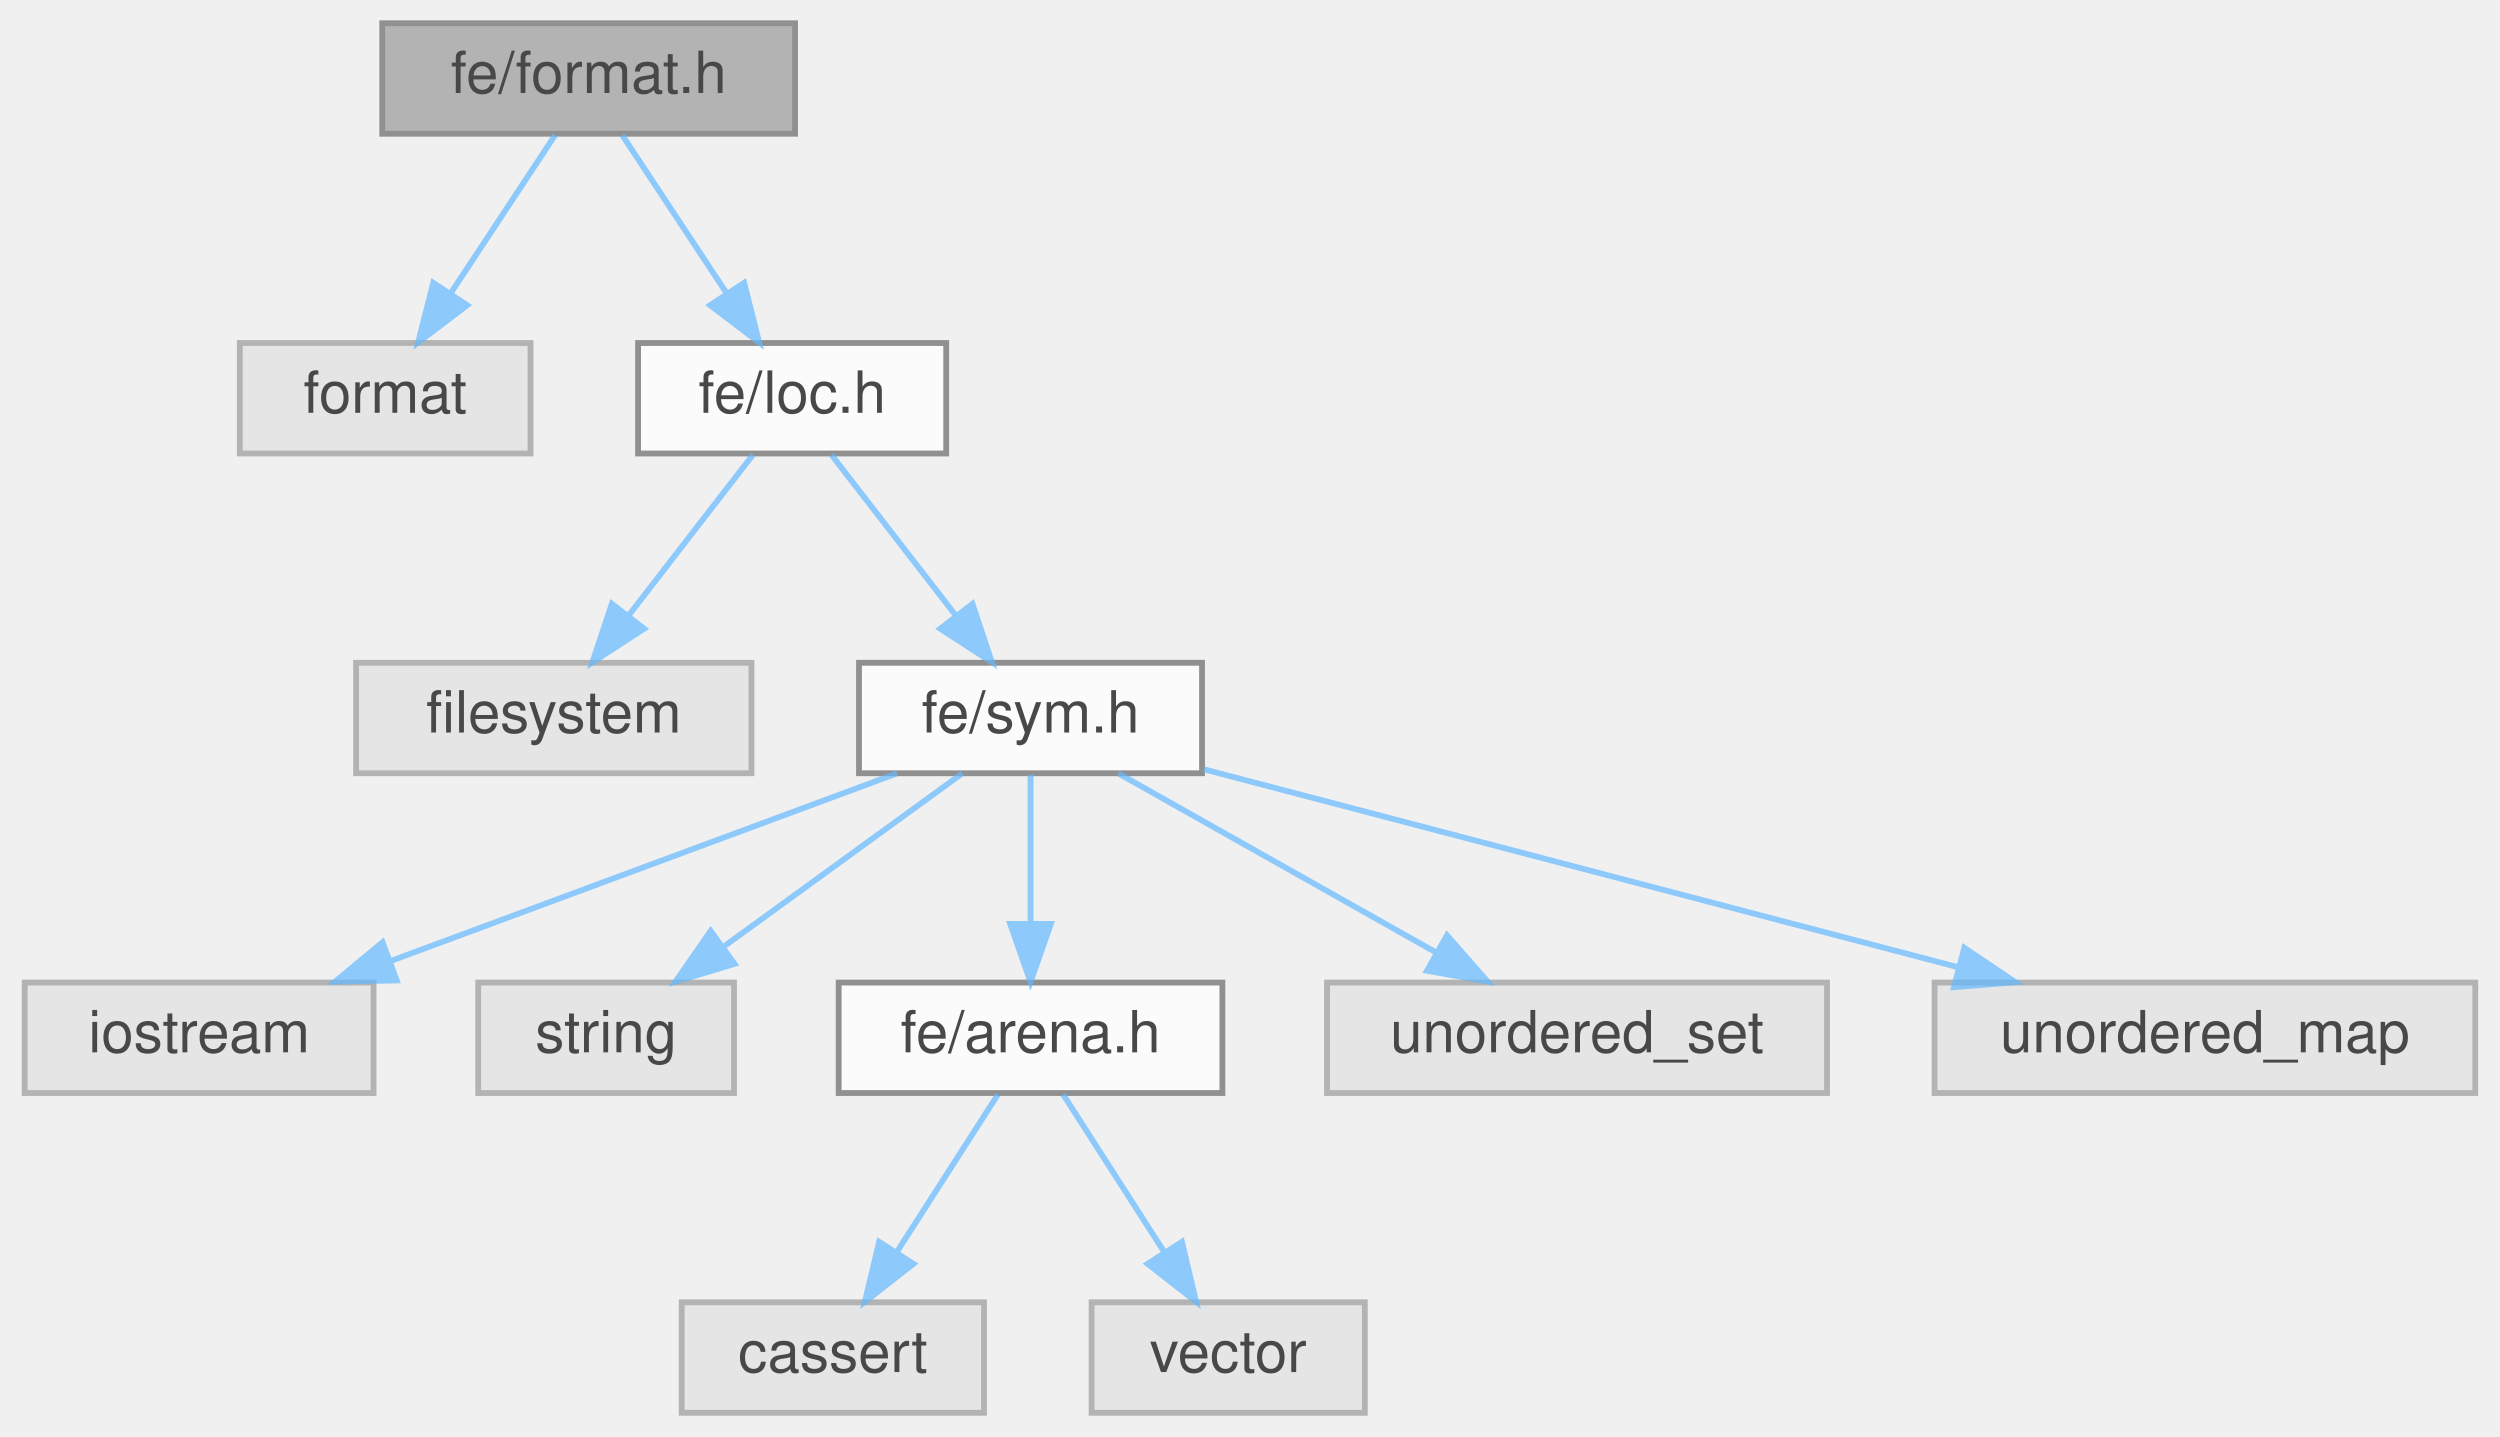
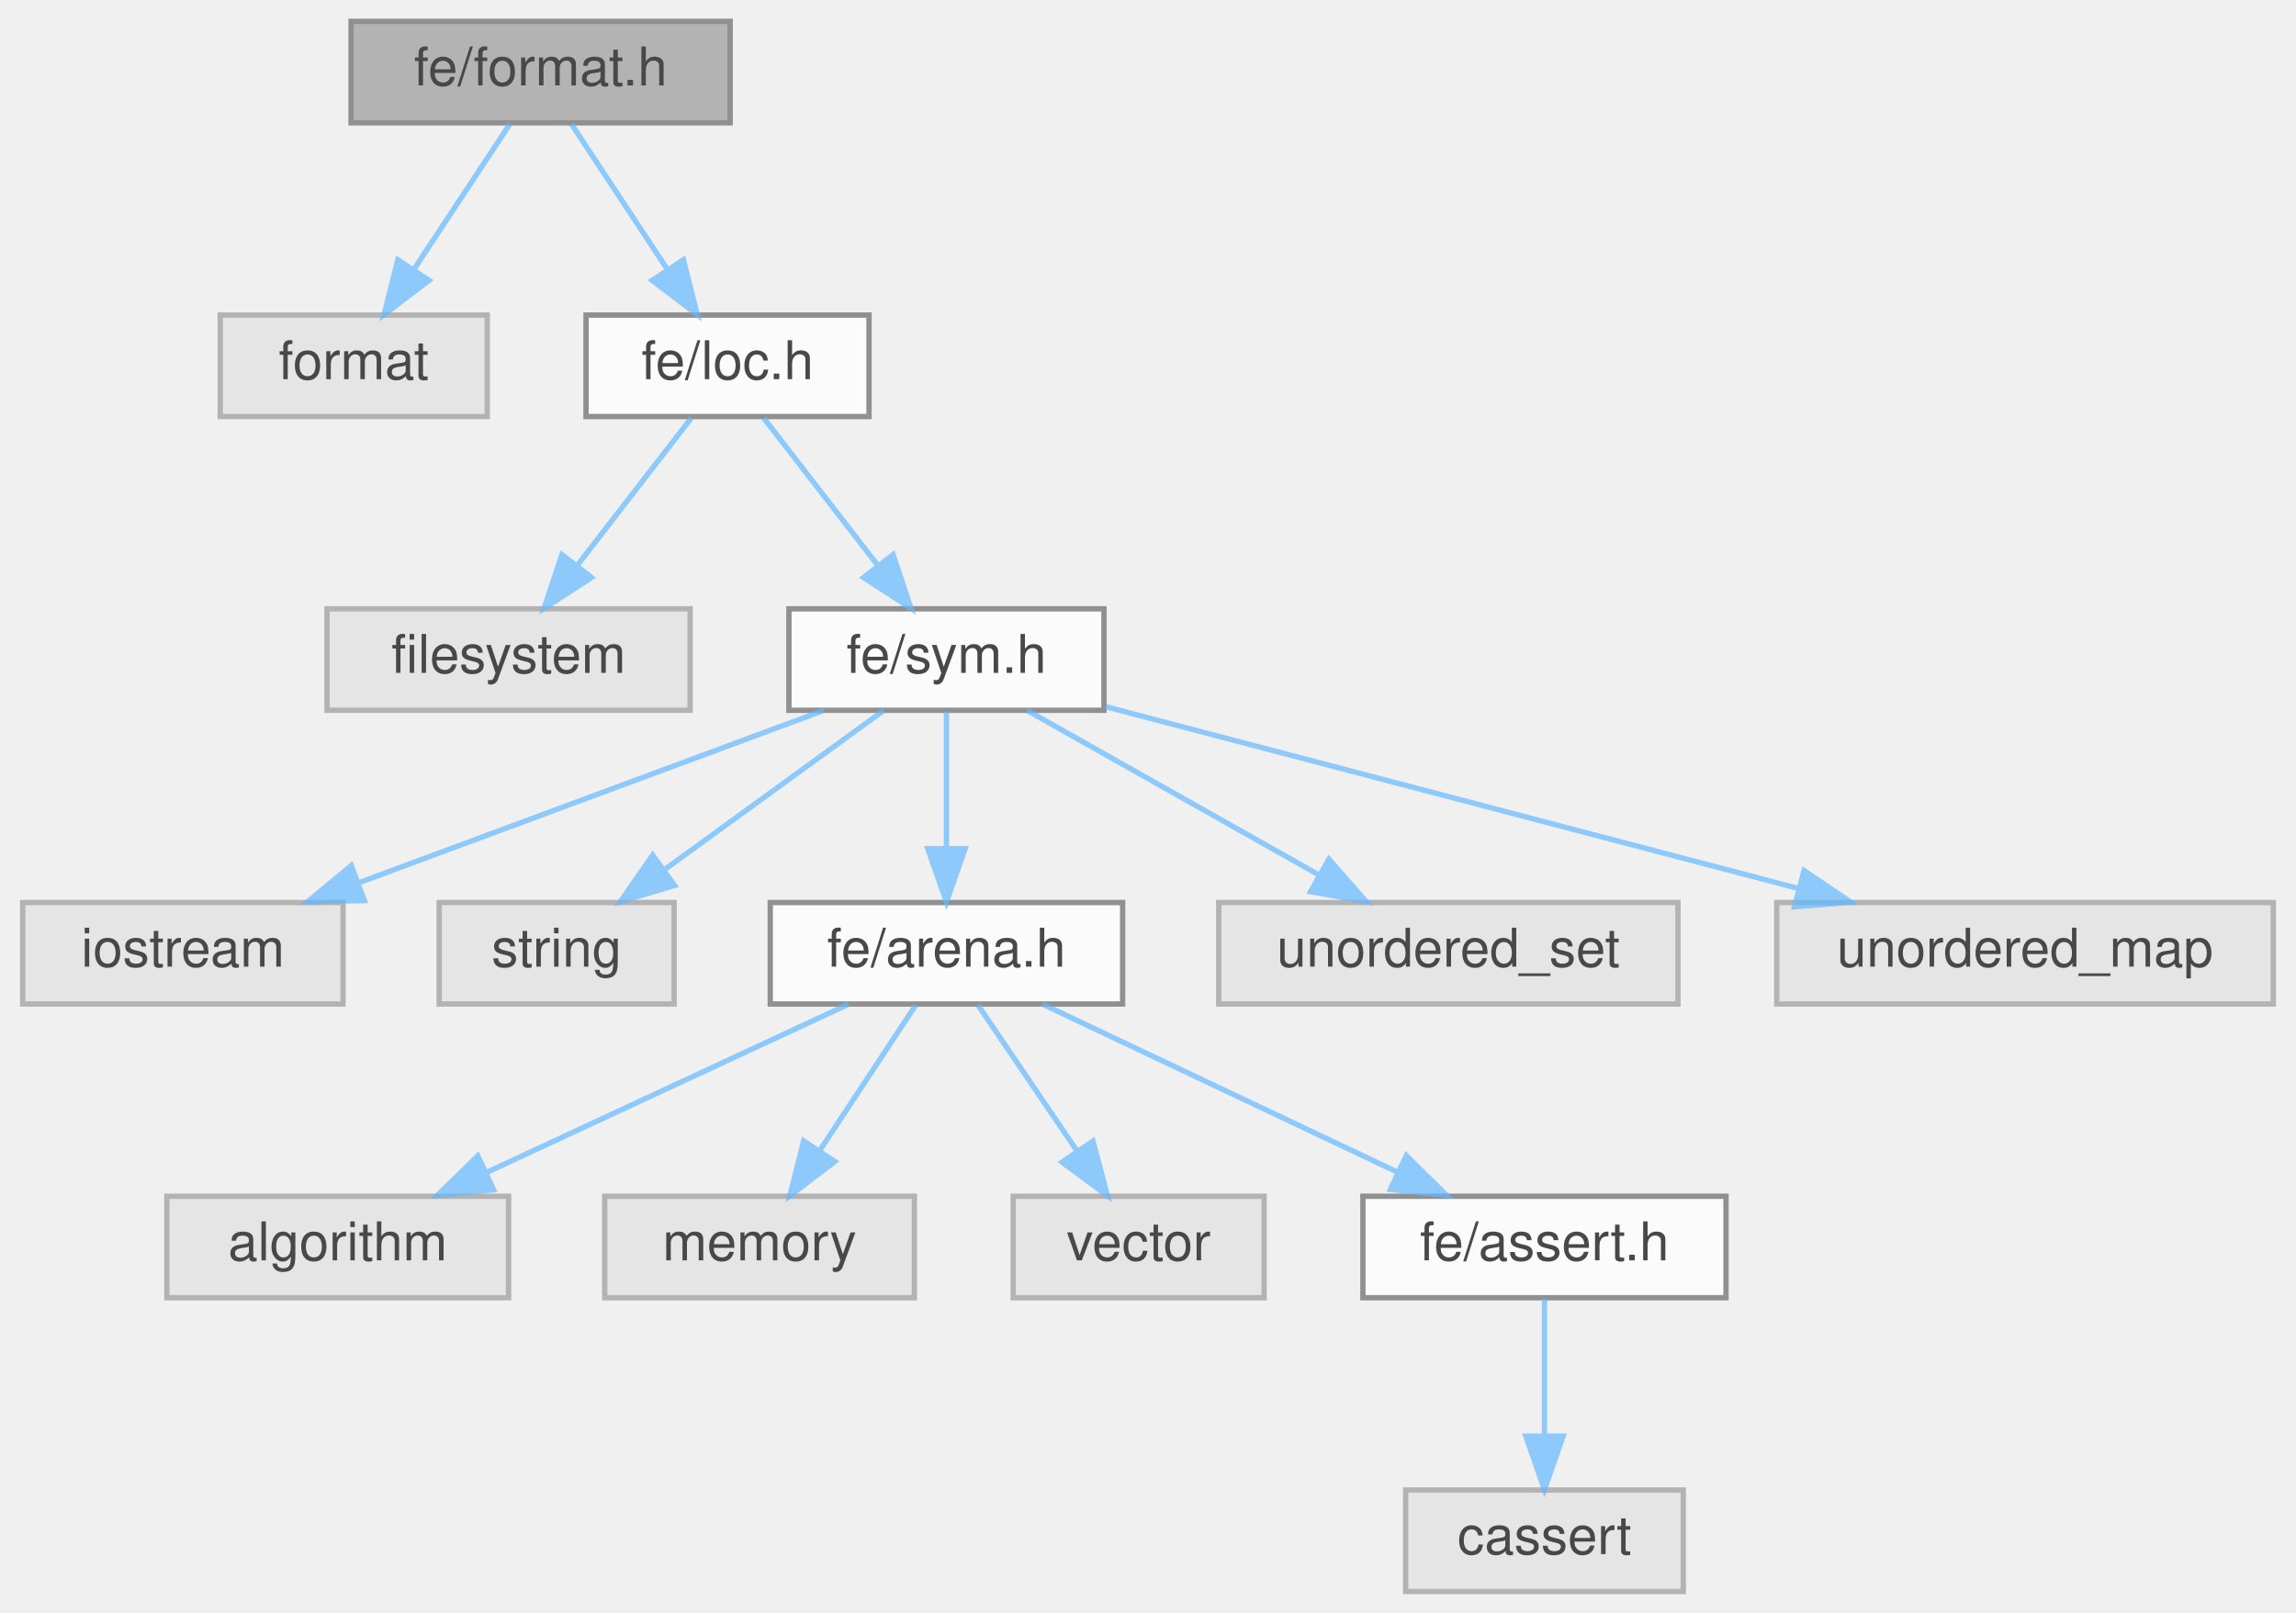
- <svg xmlns="http://www.w3.org/2000/svg" xmlns:xlink="http://www.w3.org/1999/xlink" width="430pt" height="247pt" viewBox="0.00 0.00 429.50 247.00">
+ <svg xmlns="http://www.w3.org/2000/svg" xmlns:xlink="http://www.w3.org/1999/xlink" width="430pt" height="302pt" viewBox="0.00 0.00 429.50 302.00">
  <svg id="main" version="1.1" xml:space="preserve">
    <style type="text/css">
.node, .edge {opacity: 0.7;}
.node.selected, .edge.selected {opacity: 1;}
.edge:hover path { stroke: red; }
.edge:hover polygon { stroke: red; fill: red; }
</style>
    <svg id="graph" class="graph">
-       <g id="graph0" class="graph" transform="scale(1 1) rotate(0) translate(4 243)">
+       <g id="graph0" class="graph" transform="scale(1 1) rotate(0) translate(4 298)">
        <g id="Node000001" class="node">
          <g id="a_Node000001">
            <a xlink:title=" ">
-               <polygon fill="#999999" stroke="#666666" points="132.5,-239 61.5,-239 61.5,-220 132.5,-220 132.5,-239" />
-               <text text-anchor="middle" x="97" y="-227" font-family="Helvetica,sans-Serif" font-size="10.00">fe/format.h</text>
+               <polygon fill="#999999" stroke="#666666" points="132.5,-294 61.5,-294 61.5,-275 132.5,-275 132.5,-294" />
+               <text text-anchor="middle" x="97" y="-282" font-family="Helvetica,sans-Serif" font-size="10.00">fe/format.h</text>
            </a>
          </g>
        </g>
        <g id="Node000002" class="node">
          <g id="a_Node000002">
            <a xlink:title=" ">
-               <polygon fill="#e0e0e0" stroke="#999999" points="87,-184 37,-184 37,-165 87,-165 87,-184" />
-               <text text-anchor="middle" x="62" y="-172" font-family="Helvetica,sans-Serif" font-size="10.00">format</text>
+               <polygon fill="#e0e0e0" stroke="#999999" points="87,-239 37,-239 37,-220 87,-220 87,-239" />
+               <text text-anchor="middle" x="62" y="-227" font-family="Helvetica,sans-Serif" font-size="10.00">format</text>
            </a>
          </g>
        </g>
        <g id="edge1_Node000001_Node000002" class="edge">
          <g id="a_edge1_Node000001_Node000002">
            <a xlink:title=" ">
-               <path fill="none" stroke="#63b8ff" d="M91.22,-219.75C86.38,-212.42 79.32,-201.73 73.36,-192.7" />
-               <polygon fill="#63b8ff" stroke="#63b8ff" points="76.1,-190.5 67.67,-184.09 70.26,-194.36 76.1,-190.5" />
+               <path fill="none" stroke="#63b8ff" d="M91.22,-274.75C86.38,-267.42 79.32,-256.73 73.36,-247.7" />
+               <polygon fill="#63b8ff" stroke="#63b8ff" points="76.1,-245.5 67.67,-239.09 70.26,-249.36 76.1,-245.5" />
            </a>
          </g>
        </g>
        <g id="Node000003" class="node">
          <g id="a_Node000003">
            <a xlink:href="loc_8h.html" target="_top" xlink:title=" ">
-               <polygon fill="white" stroke="#666666" points="158.5,-184 105.5,-184 105.5,-165 158.5,-165 158.5,-184" />
-               <text text-anchor="middle" x="132" y="-172" font-family="Helvetica,sans-Serif" font-size="10.00">fe/loc.h</text>
+               <polygon fill="white" stroke="#666666" points="158.5,-239 105.5,-239 105.5,-220 158.5,-220 158.5,-239" />
+               <text text-anchor="middle" x="132" y="-227" font-family="Helvetica,sans-Serif" font-size="10.00">fe/loc.h</text>
            </a>
          </g>
        </g>
        <g id="edge2_Node000001_Node000003" class="edge">
          <g id="a_edge2_Node000001_Node000003">
            <a xlink:title=" ">
-               <path fill="none" stroke="#63b8ff" d="M102.78,-219.75C107.62,-212.42 114.68,-201.73 120.64,-192.7" />
-               <polygon fill="#63b8ff" stroke="#63b8ff" points="123.74,-194.36 126.33,-184.09 117.9,-190.5 123.74,-194.36" />
+               <path fill="none" stroke="#63b8ff" d="M102.78,-274.75C107.62,-267.42 114.68,-256.73 120.64,-247.7" />
+               <polygon fill="#63b8ff" stroke="#63b8ff" points="123.74,-249.36 126.33,-239.09 117.9,-245.5 123.74,-249.36" />
            </a>
          </g>
        </g>
        <g id="Node000004" class="node">
          <g id="a_Node000004">
            <a xlink:title=" ">
-               <polygon fill="#e0e0e0" stroke="#999999" points="125,-129 57,-129 57,-110 125,-110 125,-129" />
-               <text text-anchor="middle" x="91" y="-117" font-family="Helvetica,sans-Serif" font-size="10.00">filesystem</text>
+               <polygon fill="#e0e0e0" stroke="#999999" points="125,-184 57,-184 57,-165 125,-165 125,-184" />
+               <text text-anchor="middle" x="91" y="-172" font-family="Helvetica,sans-Serif" font-size="10.00">filesystem</text>
            </a>
          </g>
        </g>
        <g id="edge3_Node000003_Node000004" class="edge">
          <g id="a_edge3_Node000003_Node000004">
            <a xlink:title=" ">
-               <path fill="none" stroke="#63b8ff" d="M125.23,-164.75C119.44,-157.26 110.94,-146.28 103.86,-137.13" />
-               <polygon fill="#63b8ff" stroke="#63b8ff" points="106.53,-134.86 97.64,-129.09 100.99,-139.14 106.53,-134.86" />
+               <path fill="none" stroke="#63b8ff" d="M125.23,-219.75C119.44,-212.26 110.94,-201.28 103.86,-192.13" />
+               <polygon fill="#63b8ff" stroke="#63b8ff" points="106.53,-189.86 97.64,-184.09 100.99,-194.14 106.53,-189.86" />
            </a>
          </g>
        </g>
        <g id="Node000005" class="node">
          <g id="a_Node000005">
            <a xlink:href="sym_8h.html" target="_top" xlink:title=" ">
-               <polygon fill="white" stroke="#666666" points="202.5,-129 143.5,-129 143.5,-110 202.5,-110 202.5,-129" />
-               <text text-anchor="middle" x="173" y="-117" font-family="Helvetica,sans-Serif" font-size="10.00">fe/sym.h</text>
+               <polygon fill="white" stroke="#666666" points="202.5,-184 143.5,-184 143.5,-165 202.5,-165 202.5,-184" />
+               <text text-anchor="middle" x="173" y="-172" font-family="Helvetica,sans-Serif" font-size="10.00">fe/sym.h</text>
            </a>
          </g>
        </g>
        <g id="edge4_Node000003_Node000005" class="edge">
          <g id="a_edge4_Node000003_Node000005">
            <a xlink:title=" ">
-               <path fill="none" stroke="#63b8ff" d="M138.77,-164.75C144.56,-157.26 153.06,-146.28 160.14,-137.13" />
-               <polygon fill="#63b8ff" stroke="#63b8ff" points="163.01,-139.14 166.36,-129.09 157.47,-134.86 163.01,-139.14" />
+               <path fill="none" stroke="#63b8ff" d="M138.77,-219.75C144.56,-212.26 153.06,-201.28 160.14,-192.13" />
+               <polygon fill="#63b8ff" stroke="#63b8ff" points="163.01,-194.14 166.36,-184.09 157.47,-189.86 163.01,-194.14" />
            </a>
          </g>
        </g>
        <g id="Node000006" class="node">
          <g id="a_Node000006">
            <a xlink:title=" ">
-               <polygon fill="#e0e0e0" stroke="#999999" points="60,-74 0,-74 0,-55 60,-55 60,-74" />
-               <text text-anchor="middle" x="30" y="-62" font-family="Helvetica,sans-Serif" font-size="10.00">iostream</text>
+               <polygon fill="#e0e0e0" stroke="#999999" points="60,-129 0,-129 0,-110 60,-110 60,-129" />
+               <text text-anchor="middle" x="30" y="-117" font-family="Helvetica,sans-Serif" font-size="10.00">iostream</text>
            </a>
          </g>
        </g>
        <g id="edge5_Node000005_Node000006" class="edge">
          <g id="a_edge5_Node000005_Node000006">
            <a xlink:title=" ">
-               <path fill="none" stroke="#63b8ff" d="M150.02,-109.98C126.5,-101.27 89.71,-87.63 63.06,-77.75" />
-               <polygon fill="#63b8ff" stroke="#63b8ff" points="63.99,-74.36 53.39,-74.17 61.55,-80.93 63.99,-74.36" />
+               <path fill="none" stroke="#63b8ff" d="M150.02,-164.98C126.5,-156.27 89.71,-142.63 63.06,-132.75" />
+               <polygon fill="#63b8ff" stroke="#63b8ff" points="63.99,-129.36 53.39,-129.17 61.55,-135.93 63.99,-129.36" />
            </a>
          </g>
        </g>
        <g id="Node000007" class="node">
          <g id="a_Node000007">
            <a xlink:title=" ">
-               <polygon fill="#e0e0e0" stroke="#999999" points="122,-74 78,-74 78,-55 122,-55 122,-74" />
-               <text text-anchor="middle" x="100" y="-62" font-family="Helvetica,sans-Serif" font-size="10.00">string</text>
+               <polygon fill="#e0e0e0" stroke="#999999" points="122,-129 78,-129 78,-110 122,-110 122,-129" />
+               <text text-anchor="middle" x="100" y="-117" font-family="Helvetica,sans-Serif" font-size="10.00">string</text>
            </a>
          </g>
        </g>
        <g id="edge6_Node000005_Node000007" class="edge">
          <g id="a_edge6_Node000005_Node000007">
            <a xlink:title=" ">
-               <path fill="none" stroke="#63b8ff" d="M161.27,-109.98C150.27,-102 133.58,-89.88 120.4,-80.31" />
-               <polygon fill="#63b8ff" stroke="#63b8ff" points="122.09,-77.21 111.94,-74.17 117.98,-82.88 122.09,-77.21" />
+               <path fill="none" stroke="#63b8ff" d="M161.27,-164.98C150.27,-157 133.58,-144.88 120.4,-135.31" />
+               <polygon fill="#63b8ff" stroke="#63b8ff" points="122.09,-132.21 111.94,-129.17 117.98,-137.88 122.09,-132.21" />
            </a>
          </g>
        </g>
        <g id="Node000008" class="node">
          <g id="a_Node000008">
            <a xlink:href="arena_8h.html" target="_top" xlink:title=" ">
-               <polygon fill="white" stroke="#666666" points="206,-74 140,-74 140,-55 206,-55 206,-74" />
-               <text text-anchor="middle" x="173" y="-62" font-family="Helvetica,sans-Serif" font-size="10.00">fe/arena.h</text>
+               <polygon fill="white" stroke="#666666" points="206,-129 140,-129 140,-110 206,-110 206,-129" />
+               <text text-anchor="middle" x="173" y="-117" font-family="Helvetica,sans-Serif" font-size="10.00">fe/arena.h</text>
            </a>
          </g>
        </g>
        <g id="edge7_Node000005_Node000008" class="edge">
          <g id="a_edge7_Node000005_Node000008">
            <a xlink:title=" ">
-               <path fill="none" stroke="#63b8ff" d="M173,-109.75C173,-102.8 173,-92.85 173,-84.13" />
-               <polygon fill="#63b8ff" stroke="#63b8ff" points="176.5,-84.09 173,-74.09 169.5,-84.09 176.5,-84.09" />
+               <path fill="none" stroke="#63b8ff" d="M173,-164.75C173,-157.8 173,-147.85 173,-139.13" />
+               <polygon fill="#63b8ff" stroke="#63b8ff" points="176.5,-139.09 173,-129.09 169.5,-139.09 176.5,-139.09" />
+             </a>
+           </g>
+         </g>
+         <g id="Node000014" class="node">
+           <g id="a_Node000014">
+             <a xlink:title=" ">
+               <polygon fill="#e0e0e0" stroke="#999999" points="310,-129 224,-129 224,-110 310,-110 310,-129" />
+               <text text-anchor="middle" x="267" y="-117" font-family="Helvetica,sans-Serif" font-size="10.00">unordered_set</text>
+             </a>
+           </g>
+         </g>
+         <g id="edge13_Node000005_Node000014" class="edge">
+           <g id="a_edge13_Node000005_Node000014">
+             <a xlink:title=" ">
+               <path fill="none" stroke="#63b8ff" d="M188.1,-164.98C202.82,-156.69 225.42,-143.94 242.67,-134.22" />
+               <polygon fill="#63b8ff" stroke="#63b8ff" points="244.63,-137.13 251.62,-129.17 241.19,-131.03 244.63,-137.13" />
+             </a>
+           </g>
+         </g>
+         <g id="Node000015" class="node">
+           <g id="a_Node000015">
+             <a xlink:title=" ">
+               <polygon fill="#e0e0e0" stroke="#999999" points="421.5,-129 328.5,-129 328.5,-110 421.5,-110 421.5,-129" />
+               <text text-anchor="middle" x="375" y="-117" font-family="Helvetica,sans-Serif" font-size="10.00">unordered_map</text>
+             </a>
+           </g>
+         </g>
+         <g id="edge14_Node000005_Node000015" class="edge">
+           <g id="a_edge14_Node000005_Node000015">
+             <a xlink:title=" ">
+               <path fill="none" stroke="#63b8ff" d="M202.81,-165.68C237.06,-156.69 293.54,-141.87 332.42,-131.67" />
+               <polygon fill="#63b8ff" stroke="#63b8ff" points="333.61,-134.98 342.39,-129.06 331.83,-128.21 333.61,-134.98" />
+             </a>
+           </g>
+         </g>
+         <g id="Node000009" class="node">
+           <g id="a_Node000009">
+             <a xlink:title=" ">
+               <polygon fill="#e0e0e0" stroke="#999999" points="91,-74 27,-74 27,-55 91,-55 91,-74" />
+               <text text-anchor="middle" x="59" y="-62" font-family="Helvetica,sans-Serif" font-size="10.00">algorithm</text>
+             </a>
+           </g>
+         </g>
+         <g id="edge8_Node000008_Node000009" class="edge">
+           <g id="a_edge8_Node000008_Node000009">
+             <a xlink:title=" ">
+               <path fill="none" stroke="#63b8ff" d="M154.68,-109.98C136.34,-101.46 107.89,-88.23 86.77,-78.41" />
+               <polygon fill="#63b8ff" stroke="#63b8ff" points="88.19,-75.21 77.65,-74.17 85.24,-81.56 88.19,-75.21" />
+             </a>
+           </g>
+         </g>
+         <g id="Node000010" class="node">
+           <g id="a_Node000010">
+             <a xlink:title=" ">
+               <polygon fill="#e0e0e0" stroke="#999999" points="167,-74 109,-74 109,-55 167,-55 167,-74" />
+               <text text-anchor="middle" x="138" y="-62" font-family="Helvetica,sans-Serif" font-size="10.00">memory</text>
+             </a>
+           </g>
+         </g>
+         <g id="edge9_Node000008_Node000010" class="edge">
+           <g id="a_edge9_Node000008_Node000010">
+             <a xlink:title=" ">
+               <path fill="none" stroke="#63b8ff" d="M167.22,-109.75C162.38,-102.42 155.32,-91.73 149.36,-82.7" />
+               <polygon fill="#63b8ff" stroke="#63b8ff" points="152.1,-80.5 143.67,-74.09 146.26,-84.36 152.1,-80.5" />
            </a>
          </g>
        </g>
        <g id="Node000011" class="node">
          <g id="a_Node000011">
            <a xlink:title=" ">
-               <polygon fill="#e0e0e0" stroke="#999999" points="310,-74 224,-74 224,-55 310,-55 310,-74" />
-               <text text-anchor="middle" x="267" y="-62" font-family="Helvetica,sans-Serif" font-size="10.00">unordered_set</text>
-             </a>
-           </g>
-         </g>
-         <g id="edge10_Node000005_Node000011" class="edge">
-           <g id="a_edge10_Node000005_Node000011">
-             <a xlink:title=" ">
-               <path fill="none" stroke="#63b8ff" d="M188.1,-109.98C202.82,-101.69 225.42,-88.94 242.67,-79.22" />
-               <polygon fill="#63b8ff" stroke="#63b8ff" points="244.63,-82.13 251.62,-74.17 241.19,-76.03 244.63,-82.13" />
+               <polygon fill="#e0e0e0" stroke="#999999" points="232.5,-74 185.5,-74 185.5,-55 232.5,-55 232.5,-74" />
+               <text text-anchor="middle" x="209" y="-62" font-family="Helvetica,sans-Serif" font-size="10.00">vector</text>
+             </a>
+           </g>
+         </g>
+         <g id="edge10_Node000008_Node000011" class="edge">
+           <g id="a_edge10_Node000008_Node000011">
+             <a xlink:title=" ">
+               <path fill="none" stroke="#63b8ff" d="M178.94,-109.75C183.98,-102.34 191.34,-91.5 197.51,-82.41" />
+               <polygon fill="#63b8ff" stroke="#63b8ff" points="200.44,-84.33 203.17,-74.09 194.65,-80.39 200.44,-84.33" />
            </a>
          </g>
        </g>
        <g id="Node000012" class="node">
          <g id="a_Node000012">
-             <a xlink:title=" ">
-               <polygon fill="#e0e0e0" stroke="#999999" points="421.5,-74 328.5,-74 328.5,-55 421.5,-55 421.5,-74" />
-               <text text-anchor="middle" x="375" y="-62" font-family="Helvetica,sans-Serif" font-size="10.00">unordered_map</text>
-             </a>
-           </g>
-         </g>
-         <g id="edge11_Node000005_Node000012" class="edge">
-           <g id="a_edge11_Node000005_Node000012">
-             <a xlink:title=" ">
-               <path fill="none" stroke="#63b8ff" d="M202.81,-110.68C237.06,-101.69 293.54,-86.87 332.42,-76.67" />
-               <polygon fill="#63b8ff" stroke="#63b8ff" points="333.61,-79.98 342.39,-74.06 331.83,-73.21 333.61,-79.98" />
-             </a>
-           </g>
-         </g>
-         <g id="Node000009" class="node">
-           <g id="a_Node000009">
-             <a xlink:title=" ">
-               <polygon fill="#e0e0e0" stroke="#999999" points="165,-19 113,-19 113,0 165,0 165,-19" />
-               <text text-anchor="middle" x="139" y="-7" font-family="Helvetica,sans-Serif" font-size="10.00">cassert</text>
-             </a>
-           </g>
-         </g>
-         <g id="edge8_Node000008_Node000009" class="edge">
-           <g id="a_edge8_Node000008_Node000009">
-             <a xlink:title=" ">
-               <path fill="none" stroke="#63b8ff" d="M167.39,-54.75C162.68,-47.42 155.83,-36.73 150.03,-27.7" />
-               <polygon fill="#63b8ff" stroke="#63b8ff" points="152.86,-25.62 144.51,-19.09 146.96,-29.4 152.86,-25.62" />
-             </a>
-           </g>
-         </g>
-         <g id="Node000010" class="node">
-           <g id="a_Node000010">
-             <a xlink:title=" ">
-               <polygon fill="#e0e0e0" stroke="#999999" points="230.5,-19 183.5,-19 183.5,0 230.5,0 230.5,-19" />
-               <text text-anchor="middle" x="207" y="-7" font-family="Helvetica,sans-Serif" font-size="10.00">vector</text>
-             </a>
-           </g>
-         </g>
-         <g id="edge9_Node000008_Node000010" class="edge">
-           <g id="a_edge9_Node000008_Node000010">
-             <a xlink:title=" ">
-               <path fill="none" stroke="#63b8ff" d="M178.61,-54.75C183.32,-47.42 190.17,-36.73 195.97,-27.7" />
-               <polygon fill="#63b8ff" stroke="#63b8ff" points="199.04,-29.4 201.49,-19.09 193.14,-25.62 199.04,-29.4" />
+             <a xlink:href="assert_8h.html" target="_top" xlink:title=" ">
+               <polygon fill="white" stroke="#666666" points="319,-74 251,-74 251,-55 319,-55 319,-74" />
+               <text text-anchor="middle" x="285" y="-62" font-family="Helvetica,sans-Serif" font-size="10.00">fe/assert.h</text>
+             </a>
+           </g>
+         </g>
+         <g id="edge11_Node000008_Node000012" class="edge">
+           <g id="a_edge11_Node000008_Node000012">
+             <a xlink:title=" ">
+               <path fill="none" stroke="#63b8ff" d="M190.99,-109.98C208.93,-101.5 236.72,-88.35 257.43,-78.54" />
+               <polygon fill="#63b8ff" stroke="#63b8ff" points="259.14,-81.61 266.68,-74.17 256.14,-75.28 259.14,-81.61" />
+             </a>
+           </g>
+         </g>
+         <g id="Node000013" class="node">
+           <g id="a_Node000013">
+             <a xlink:title=" ">
+               <polygon fill="#e0e0e0" stroke="#999999" points="311,-19 259,-19 259,0 311,0 311,-19" />
+               <text text-anchor="middle" x="285" y="-7" font-family="Helvetica,sans-Serif" font-size="10.00">cassert</text>
+             </a>
+           </g>
+         </g>
+         <g id="edge12_Node000012_Node000013" class="edge">
+           <g id="a_edge12_Node000012_Node000013">
+             <a xlink:title=" ">
+               <path fill="none" stroke="#63b8ff" d="M285,-54.75C285,-47.8 285,-37.85 285,-29.13" />
+               <polygon fill="#63b8ff" stroke="#63b8ff" points="288.5,-29.09 285,-19.09 281.5,-29.09 288.5,-29.09" />
            </a>
          </g>
        </g>
      </g>
    </svg>
  </svg>
  <style type="text/css">

[data-mouse-over-selected='false'] { opacity: 0.7; }
[data-mouse-over-selected='true']  { opacity: 1.0; }

</style>
</svg>
